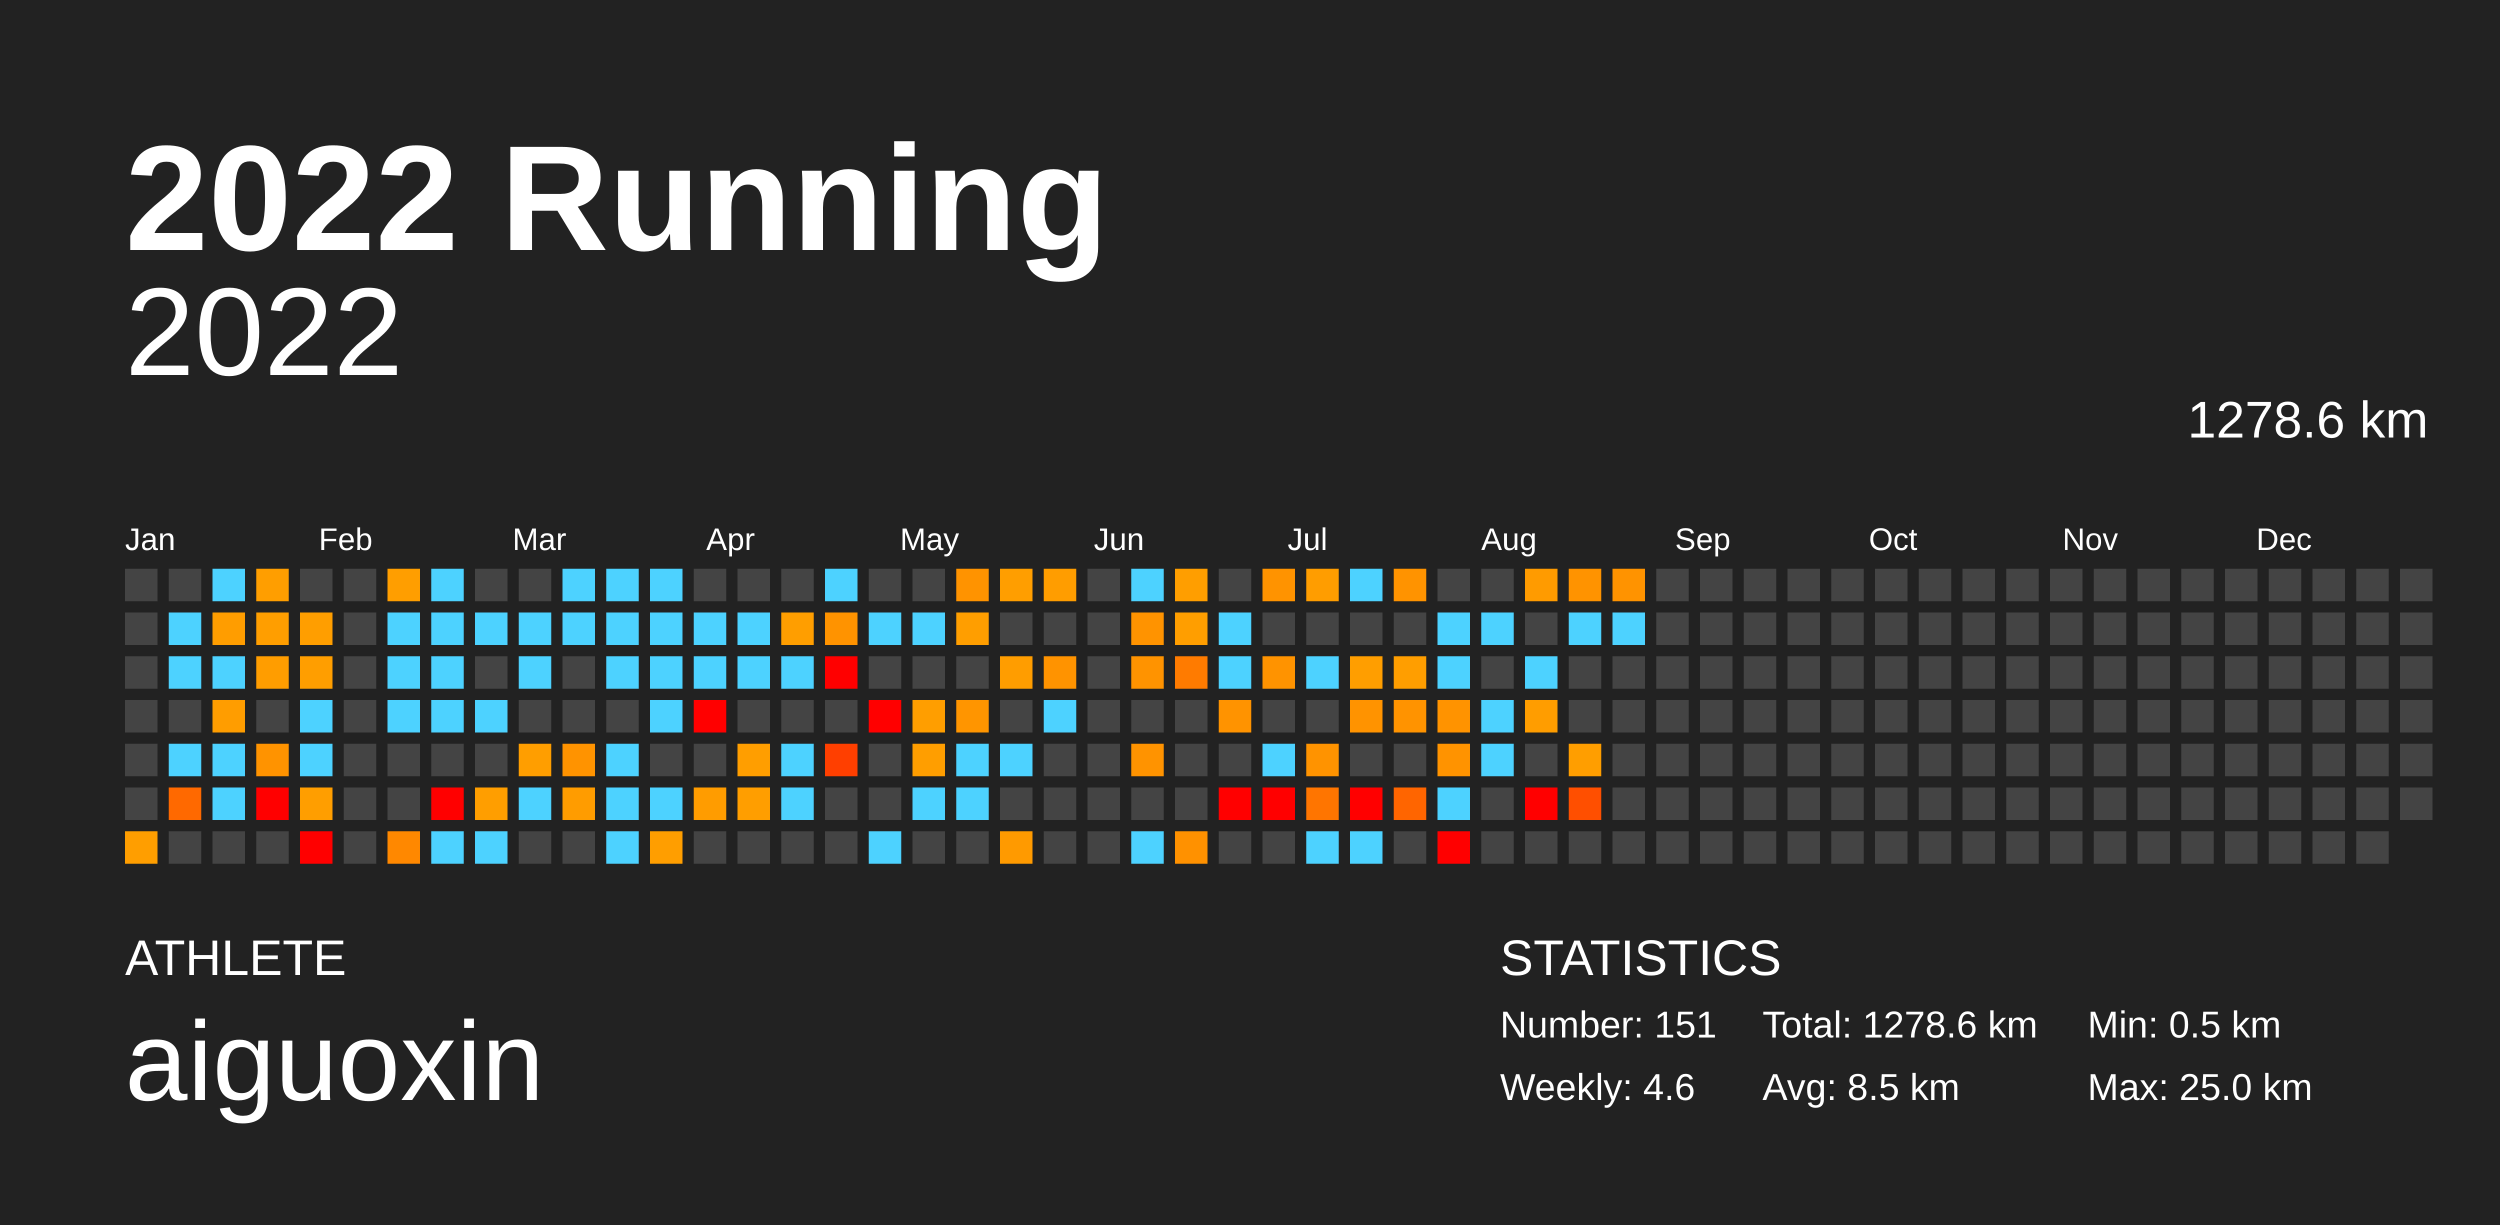
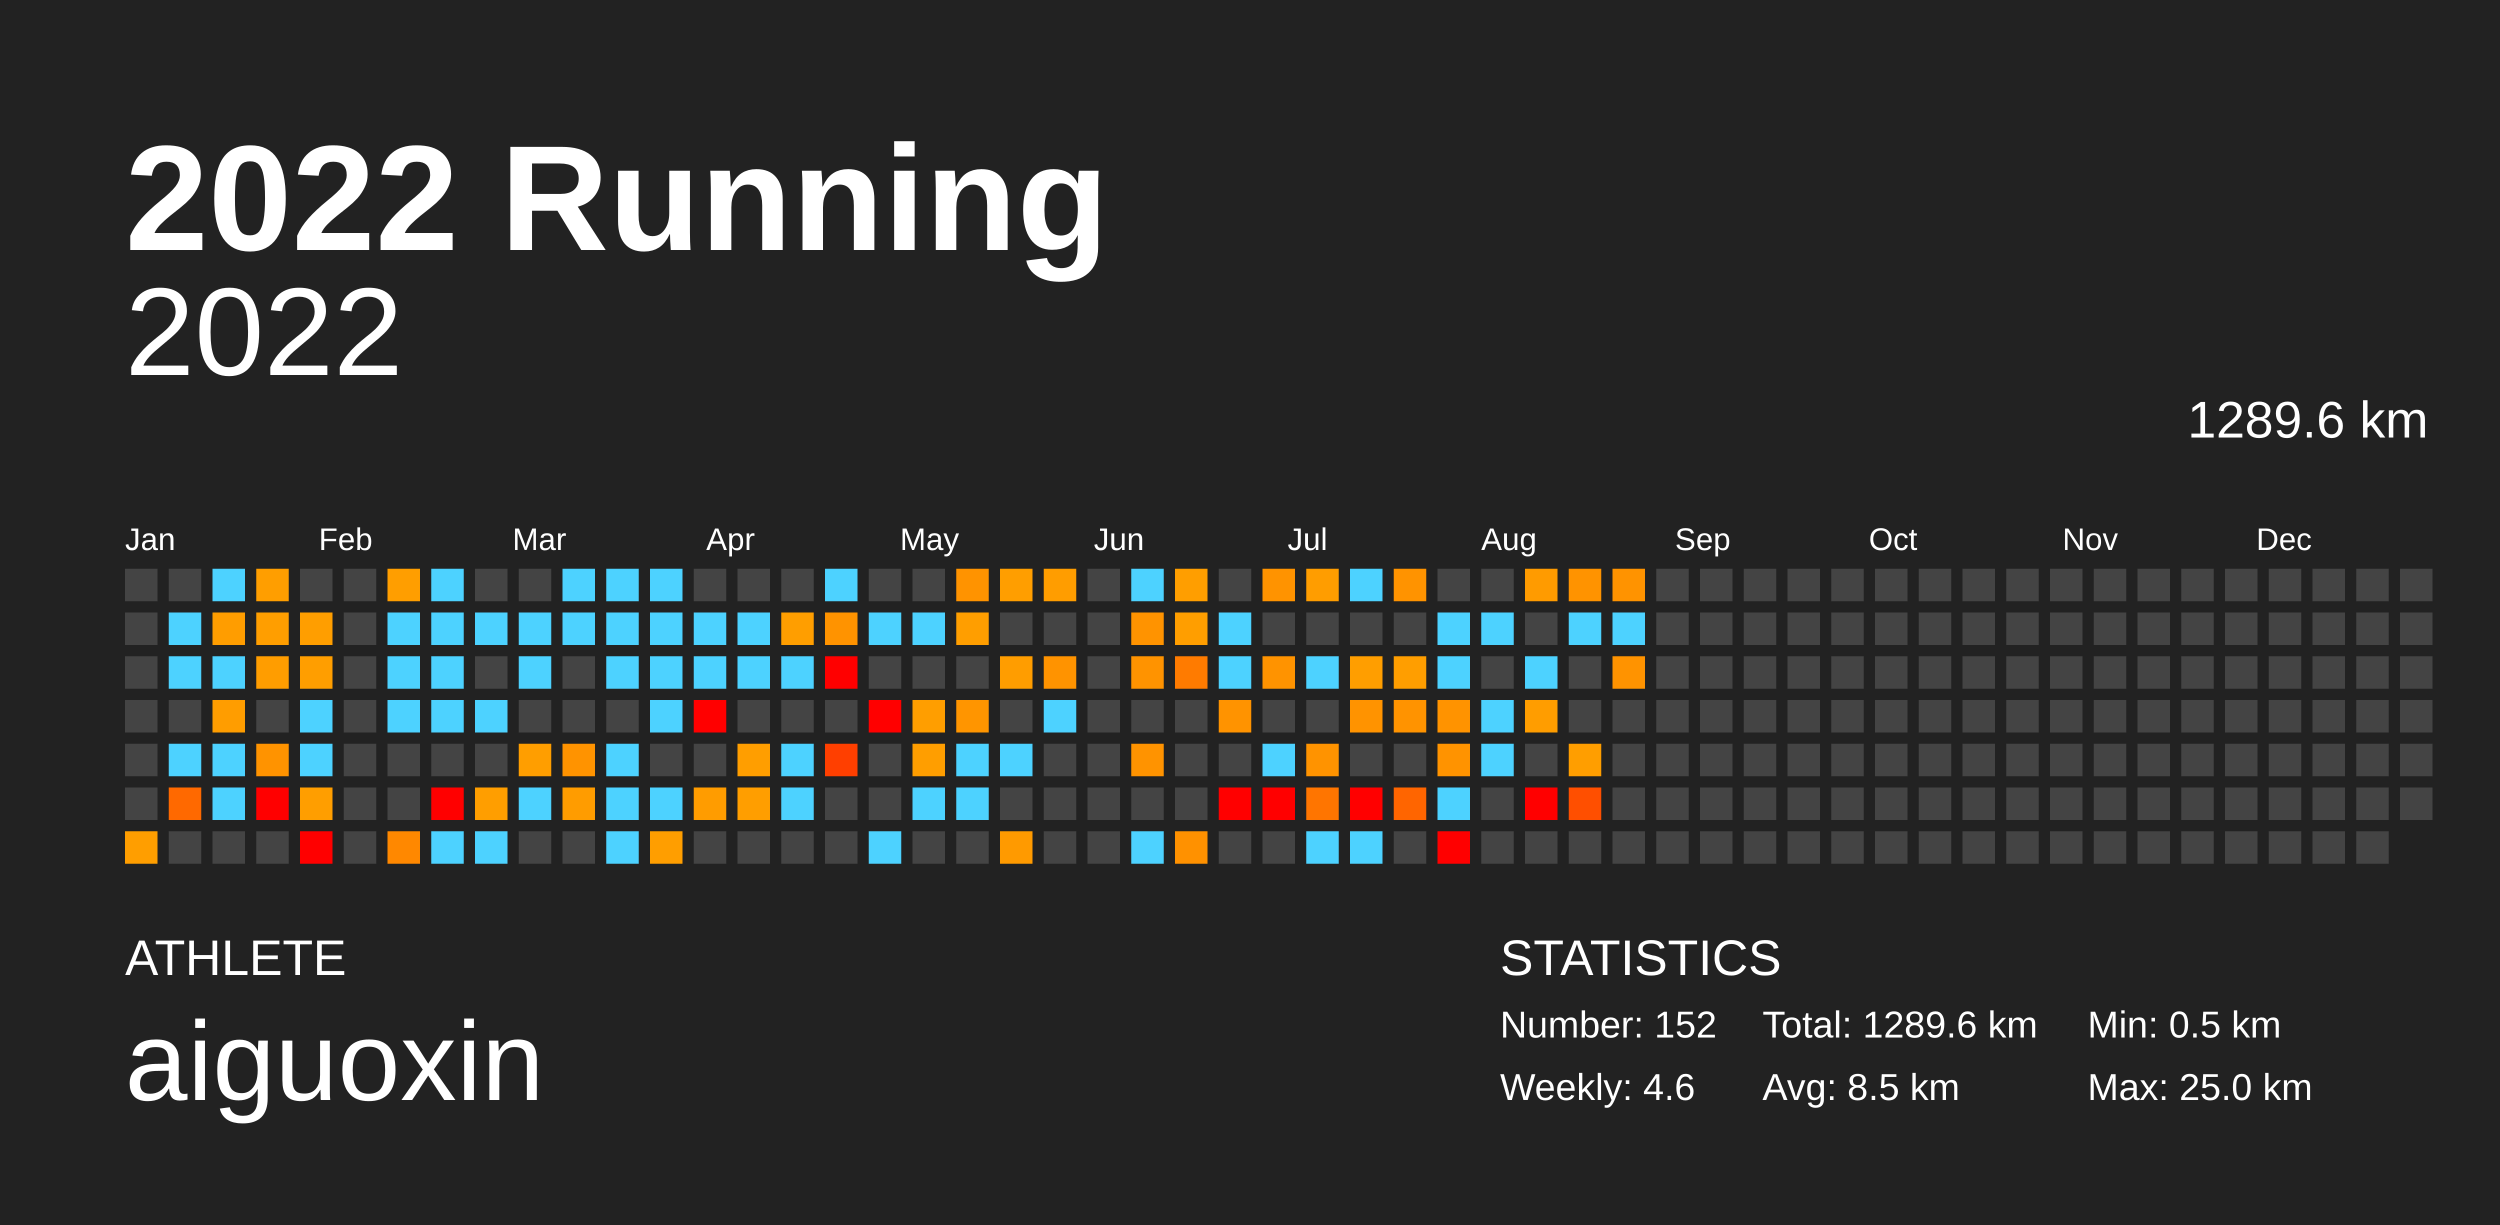
<svg xmlns="http://www.w3.org/2000/svg" baseProfile="full" height="98mm" version="1.1" viewBox="0,0,200,98" width="200mm">
  <defs />
  <rect fill="#222222" height="98" width="200" x="0" y="0" />
  <text fill="#FFFFFF" style="font-size:12px; font-family:Arial; font-weight:bold;" x="10" y="20">2022 Running</text>
  <text fill="#FFFFFF" style="font-size:4px; font-family:Arial" x="10" y="78">ATHLETE</text>
  <text fill="#FFFFFF" style="font-size:9px; font-family:Arial" x="10" y="88">aiguoxin</text>
  <text fill="#FFFFFF" style="font-size:4px; font-family:Arial" x="120" y="78">STATISTICS</text>
-   <text fill="#FFFFFF" style="font-size:3px; font-family:Arial" x="120" y="83">Number: 151</text>
+   <text fill="#FFFFFF" style="font-size:3px; font-family:Arial" x="120" y="83">Number: 152</text>
  <text fill="#FFFFFF" style="font-size:3px; font-family:Arial" x="120" y="88">Weekly: 4.6</text>
-   <text fill="#FFFFFF" style="font-size:3px; font-family:Arial" x="141" y="83">Total: 1278.6 km</text>
+   <text fill="#FFFFFF" style="font-size:3px; font-family:Arial" x="141" y="83">Total: 1289.6 km</text>
  <text fill="#FFFFFF" style="font-size:3px; font-family:Arial" x="141" y="88">Avg: 8.5 km</text>
  <text fill="#FFFFFF" style="font-size:3px; font-family:Arial" x="167" y="83">Min: 0.5 km</text>
  <text fill="#FFFFFF" style="font-size:3px; font-family:Arial" x="167" y="88">Max: 25.0 km</text>
  <text alignment-baseline="hanging" fill="#FFFFFF" style="font-size:10.0px; font-family:Arial;" x="10" y="30">2022</text>
-   <text alignment-baseline="hanging" fill="#FFFFFF" style="font-size:4.125px; font-family:Arial;" x="175" y="35">1278.6 km</text>
+   <text alignment-baseline="hanging" fill="#FFFFFF" style="font-size:4.125px; font-family:Arial;" x="175" y="35">1289.6 km</text>
  <text fill="#FFFFFF" style="font-size:2.5px; font-family:Arial" x="10.0" y="44">Jan</text>
  <text fill="#FFFFFF" style="font-size:2.5px; font-family:Arial" x="25.5" y="44">Feb</text>
  <text fill="#FFFFFF" style="font-size:2.5px; font-family:Arial" x="41.0" y="44">Mar</text>
  <text fill="#FFFFFF" style="font-size:2.5px; font-family:Arial" x="56.5" y="44">Apr</text>
  <text fill="#FFFFFF" style="font-size:2.5px; font-family:Arial" x="72.0" y="44">May</text>
  <text fill="#FFFFFF" style="font-size:2.5px; font-family:Arial" x="87.5" y="44">Jun</text>
  <text fill="#FFFFFF" style="font-size:2.5px; font-family:Arial" x="103.0" y="44">Jul</text>
  <text fill="#FFFFFF" style="font-size:2.5px; font-family:Arial" x="118.5" y="44">Aug</text>
  <text fill="#FFFFFF" style="font-size:2.5px; font-family:Arial" x="134.0" y="44">Sep</text>
  <text fill="#FFFFFF" style="font-size:2.5px; font-family:Arial" x="149.5" y="44">Oct</text>
  <text fill="#FFFFFF" style="font-size:2.5px; font-family:Arial" x="165.0" y="44">Nov</text>
  <text fill="#FFFFFF" style="font-size:2.5px; font-family:Arial" x="180.5" y="44">Dec</text>
  <rect fill="#444444" height="2.6" width="2.6" x="10.0" y="45.5" />
  <rect fill="#444444" height="2.6" width="2.6" x="10.0" y="49.0" />
  <rect fill="#444444" height="2.6" width="2.6" x="10.0" y="52.5" />
  <rect fill="#444444" height="2.6" width="2.6" x="10.0" y="56.0" />
  <rect fill="#444444" height="2.6" width="2.6" x="10.0" y="59.5" />
  <rect fill="#444444" height="2.6" width="2.6" x="10.0" y="63.0" />
  <rect fill="#ff9e00" height="2.6" width="2.6" x="10.0" y="66.5" />
  <rect fill="#444444" height="2.6" width="2.6" x="13.5" y="45.5" />
  <rect fill="#4dd2ff" height="2.6" width="2.6" x="13.5" y="49.0" />
  <rect fill="#4dd2ff" height="2.6" width="2.6" x="13.5" y="52.5" />
  <rect fill="#444444" height="2.6" width="2.6" x="13.5" y="56.0" />
  <rect fill="#4dd2ff" height="2.6" width="2.6" x="13.5" y="59.5" />
  <rect fill="#ff6900" height="2.6" width="2.6" x="13.5" y="63.0" />
  <rect fill="#444444" height="2.6" width="2.6" x="13.5" y="66.5" />
  <rect fill="#4dd2ff" height="2.6" width="2.6" x="17.0" y="45.5" />
  <rect fill="#ff9d00" height="2.6" width="2.6" x="17.0" y="49.0" />
  <rect fill="#4dd2ff" height="2.6" width="2.6" x="17.0" y="52.5" />
  <rect fill="#ff9d00" height="2.6" width="2.6" x="17.0" y="56.0" />
  <rect fill="#4dd2ff" height="2.6" width="2.6" x="17.0" y="59.5" />
  <rect fill="#4dd2ff" height="2.6" width="2.6" x="17.0" y="63.0" />
  <rect fill="#444444" height="2.6" width="2.6" x="17.0" y="66.5" />
  <rect fill="#ff9e00" height="2.6" width="2.6" x="20.5" y="45.5" />
  <rect fill="#ff9e00" height="2.6" width="2.6" x="20.5" y="49.0" />
  <rect fill="#ff9d00" height="2.6" width="2.6" x="20.5" y="52.5" />
  <rect fill="#444444" height="2.6" width="2.6" x="20.5" y="56.0" />
  <rect fill="#ff9300" height="2.6" width="2.6" x="20.5" y="59.5" />
  <rect fill="red" height="2.6" width="2.6" x="20.5" y="63.0" />
  <rect fill="#444444" height="2.6" width="2.6" x="20.5" y="66.5" />
  <rect fill="#444444" height="2.6" width="2.6" x="24.0" y="45.5" />
  <rect fill="#ff9e00" height="2.6" width="2.6" x="24.0" y="49.0" />
  <rect fill="#ff9e00" height="2.6" width="2.6" x="24.0" y="52.5" />
  <rect fill="#4dd2ff" height="2.6" width="2.6" x="24.0" y="56.0" />
  <rect fill="#4dd2ff" height="2.6" width="2.6" x="24.0" y="59.5" />
  <rect fill="#ff9e00" height="2.6" width="2.6" x="24.0" y="63.0" />
  <rect fill="red" height="2.6" width="2.6" x="24.0" y="66.5" />
  <rect fill="#444444" height="2.6" width="2.6" x="27.5" y="45.5" />
  <rect fill="#444444" height="2.6" width="2.6" x="27.5" y="49.0" />
  <rect fill="#444444" height="2.6" width="2.6" x="27.5" y="52.5" />
  <rect fill="#444444" height="2.6" width="2.6" x="27.5" y="56.0" />
  <rect fill="#444444" height="2.6" width="2.6" x="27.5" y="59.5" />
  <rect fill="#444444" height="2.6" width="2.6" x="27.5" y="63.0" />
  <rect fill="#444444" height="2.6" width="2.6" x="27.5" y="66.5" />
  <rect fill="#ff9e00" height="2.6" width="2.6" x="31.0" y="45.5" />
  <rect fill="#4dd2ff" height="2.6" width="2.6" x="31.0" y="49.0" />
  <rect fill="#4dd2ff" height="2.6" width="2.6" x="31.0" y="52.5" />
  <rect fill="#4dd2ff" height="2.6" width="2.6" x="31.0" y="56.0" />
  <rect fill="#444444" height="2.6" width="2.6" x="31.0" y="59.5" />
  <rect fill="#444444" height="2.6" width="2.6" x="31.0" y="63.0" />
  <rect fill="#ff8800" height="2.6" width="2.6" x="31.0" y="66.5" />
  <rect fill="#4dd2ff" height="2.6" width="2.6" x="34.5" y="45.5" />
  <rect fill="#4dd2ff" height="2.6" width="2.6" x="34.5" y="49.0" />
  <rect fill="#4dd2ff" height="2.6" width="2.6" x="34.5" y="52.5" />
  <rect fill="#4dd2ff" height="2.6" width="2.6" x="34.5" y="56.0" />
  <rect fill="#444444" height="2.6" width="2.6" x="34.5" y="59.5" />
  <rect fill="red" height="2.6" width="2.6" x="34.5" y="63.0" />
  <rect fill="#4dd2ff" height="2.6" width="2.6" x="34.5" y="66.5" />
  <rect fill="#444444" height="2.6" width="2.6" x="38.0" y="45.5" />
  <rect fill="#4dd2ff" height="2.6" width="2.6" x="38.0" y="49.0" />
  <rect fill="#444444" height="2.6" width="2.6" x="38.0" y="52.5" />
  <rect fill="#4dd2ff" height="2.6" width="2.6" x="38.0" y="56.0" />
  <rect fill="#444444" height="2.6" width="2.6" x="38.0" y="59.5" />
  <rect fill="#ff9e00" height="2.6" width="2.6" x="38.0" y="63.0" />
  <rect fill="#4dd2ff" height="2.6" width="2.6" x="38.0" y="66.5" />
  <rect fill="#444444" height="2.6" width="2.6" x="41.5" y="45.5" />
  <rect fill="#4dd2ff" height="2.6" width="2.6" x="41.5" y="49.0" />
  <rect fill="#4dd2ff" height="2.6" width="2.6" x="41.5" y="52.5" />
  <rect fill="#444444" height="2.6" width="2.6" x="41.5" y="56.0" />
  <rect fill="#ff9e00" height="2.6" width="2.6" x="41.5" y="59.5" />
  <rect fill="#4dd2ff" height="2.6" width="2.6" x="41.5" y="63.0" />
  <rect fill="#444444" height="2.6" width="2.6" x="41.5" y="66.5" />
  <rect fill="#4dd2ff" height="2.6" width="2.6" x="45.0" y="45.5" />
  <rect fill="#4dd2ff" height="2.6" width="2.6" x="45.0" y="49.0" />
  <rect fill="#444444" height="2.6" width="2.6" x="45.0" y="52.5" />
  <rect fill="#444444" height="2.6" width="2.6" x="45.0" y="56.0" />
  <rect fill="#ff9300" height="2.6" width="2.6" x="45.0" y="59.5" />
  <rect fill="#ff9c00" height="2.6" width="2.6" x="45.0" y="63.0" />
  <rect fill="#444444" height="2.6" width="2.6" x="45.0" y="66.5" />
  <rect fill="#4dd2ff" height="2.6" width="2.6" x="48.5" y="45.5" />
  <rect fill="#4dd2ff" height="2.6" width="2.6" x="48.5" y="49.0" />
  <rect fill="#4dd2ff" height="2.6" width="2.6" x="48.5" y="52.5" />
  <rect fill="#444444" height="2.6" width="2.6" x="48.5" y="56.0" />
  <rect fill="#4dd2ff" height="2.6" width="2.6" x="48.5" y="59.5" />
  <rect fill="#4dd2ff" height="2.6" width="2.6" x="48.5" y="63.0" />
  <rect fill="#4dd2ff" height="2.6" width="2.6" x="48.5" y="66.5" />
  <rect fill="#4dd2ff" height="2.6" width="2.6" x="52.0" y="45.5" />
  <rect fill="#4dd2ff" height="2.6" width="2.6" x="52.0" y="49.0" />
  <rect fill="#4dd2ff" height="2.6" width="2.6" x="52.0" y="52.5" />
  <rect fill="#4dd2ff" height="2.6" width="2.6" x="52.0" y="56.0" />
  <rect fill="#444444" height="2.6" width="2.6" x="52.0" y="59.5" />
  <rect fill="#4dd2ff" height="2.6" width="2.6" x="52.0" y="63.0" />
  <rect fill="#ff9e00" height="2.6" width="2.6" x="52.0" y="66.5" />
  <rect fill="#444444" height="2.6" width="2.6" x="55.5" y="45.5" />
  <rect fill="#4dd2ff" height="2.6" width="2.6" x="55.5" y="49.0" />
  <rect fill="#4dd2ff" height="2.6" width="2.6" x="55.5" y="52.5" />
  <rect fill="red" height="2.6" width="2.6" x="55.5" y="56.0" />
  <rect fill="#444444" height="2.6" width="2.6" x="55.5" y="59.5" />
  <rect fill="#ff9c00" height="2.6" width="2.6" x="55.5" y="63.0" />
  <rect fill="#444444" height="2.6" width="2.6" x="55.5" y="66.5" />
  <rect fill="#444444" height="2.6" width="2.6" x="59.0" y="45.5" />
  <rect fill="#4dd2ff" height="2.6" width="2.6" x="59.0" y="49.0" />
  <rect fill="#4dd2ff" height="2.6" width="2.6" x="59.0" y="52.5" />
  <rect fill="#444444" height="2.6" width="2.6" x="59.0" y="56.0" />
  <rect fill="#ff9e00" height="2.6" width="2.6" x="59.0" y="59.5" />
  <rect fill="#ff9e00" height="2.6" width="2.6" x="59.0" y="63.0" />
  <rect fill="#444444" height="2.6" width="2.6" x="59.0" y="66.5" />
  <rect fill="#444444" height="2.6" width="2.6" x="62.5" y="45.5" />
  <rect fill="#ff9e00" height="2.6" width="2.6" x="62.5" y="49.0" />
  <rect fill="#4dd2ff" height="2.6" width="2.6" x="62.5" y="52.5" />
  <rect fill="#444444" height="2.6" width="2.6" x="62.5" y="56.0" />
  <rect fill="#4dd2ff" height="2.6" width="2.6" x="62.5" y="59.5" />
  <rect fill="#4dd2ff" height="2.6" width="2.6" x="62.5" y="63.0" />
  <rect fill="#444444" height="2.6" width="2.6" x="62.5" y="66.5" />
  <rect fill="#4dd2ff" height="2.6" width="2.6" x="66.0" y="45.5" />
  <rect fill="#ff9300" height="2.6" width="2.6" x="66.0" y="49.0" />
  <rect fill="red" height="2.6" width="2.6" x="66.0" y="52.5" />
  <rect fill="#444444" height="2.6" width="2.6" x="66.0" y="56.0" />
  <rect fill="#ff3f00" height="2.6" width="2.6" x="66.0" y="59.5" />
  <rect fill="#444444" height="2.6" width="2.6" x="66.0" y="63.0" />
  <rect fill="#444444" height="2.6" width="2.6" x="66.0" y="66.5" />
  <rect fill="#444444" height="2.6" width="2.6" x="69.5" y="45.5" />
  <rect fill="#4dd2ff" height="2.6" width="2.6" x="69.5" y="49.0" />
  <rect fill="#444444" height="2.6" width="2.6" x="69.5" y="52.5" />
  <rect fill="red" height="2.6" width="2.6" x="69.5" y="56.0" />
  <rect fill="#444444" height="2.6" width="2.6" x="69.5" y="59.5" />
  <rect fill="#444444" height="2.6" width="2.6" x="69.5" y="63.0" />
  <rect fill="#4dd2ff" height="2.6" width="2.6" x="69.5" y="66.5" />
  <rect fill="#444444" height="2.6" width="2.6" x="73.0" y="45.5" />
  <rect fill="#4dd2ff" height="2.6" width="2.6" x="73.0" y="49.0" />
  <rect fill="#444444" height="2.6" width="2.6" x="73.0" y="52.5" />
  <rect fill="#ff9e00" height="2.6" width="2.6" x="73.0" y="56.0" />
  <rect fill="#ff9e00" height="2.6" width="2.6" x="73.0" y="59.5" />
  <rect fill="#4dd2ff" height="2.6" width="2.6" x="73.0" y="63.0" />
  <rect fill="#444444" height="2.6" width="2.6" x="73.0" y="66.5" />
  <rect fill="#ff9300" height="2.6" width="2.6" x="76.5" y="45.5" />
  <rect fill="#ff9e00" height="2.6" width="2.6" x="76.5" y="49.0" />
  <rect fill="#444444" height="2.6" width="2.6" x="76.5" y="52.5" />
  <rect fill="#ff9500" height="2.6" width="2.6" x="76.5" y="56.0" />
  <rect fill="#4dd2ff" height="2.6" width="2.6" x="76.5" y="59.5" />
  <rect fill="#4dd2ff" height="2.6" width="2.6" x="76.5" y="63.0" />
  <rect fill="#444444" height="2.6" width="2.6" x="76.5" y="66.5" />
  <rect fill="#ff9e00" height="2.6" width="2.6" x="80.0" y="45.5" />
  <rect fill="#444444" height="2.6" width="2.6" x="80.0" y="49.0" />
  <rect fill="#ff9d00" height="2.6" width="2.6" x="80.0" y="52.5" />
  <rect fill="#444444" height="2.6" width="2.6" x="80.0" y="56.0" />
  <rect fill="#4dd2ff" height="2.6" width="2.6" x="80.0" y="59.5" />
  <rect fill="#444444" height="2.6" width="2.6" x="80.0" y="63.0" />
  <rect fill="#ff9a00" height="2.6" width="2.6" x="80.0" y="66.5" />
  <rect fill="#ff9d00" height="2.6" width="2.6" x="83.5" y="45.5" />
  <rect fill="#444444" height="2.6" width="2.6" x="83.5" y="49.0" />
  <rect fill="#ff9300" height="2.6" width="2.6" x="83.5" y="52.5" />
  <rect fill="#4dd2ff" height="2.6" width="2.6" x="83.5" y="56.0" />
  <rect fill="#444444" height="2.6" width="2.6" x="83.5" y="59.5" />
  <rect fill="#444444" height="2.6" width="2.6" x="83.5" y="63.0" />
  <rect fill="#444444" height="2.6" width="2.6" x="83.5" y="66.5" />
  <rect fill="#444444" height="2.6" width="2.6" x="87.0" y="45.5" />
  <rect fill="#444444" height="2.6" width="2.6" x="87.0" y="49.0" />
  <rect fill="#444444" height="2.6" width="2.6" x="87.0" y="52.5" />
  <rect fill="#444444" height="2.6" width="2.6" x="87.0" y="56.0" />
  <rect fill="#444444" height="2.6" width="2.6" x="87.0" y="59.5" />
  <rect fill="#444444" height="2.6" width="2.6" x="87.0" y="63.0" />
  <rect fill="#444444" height="2.6" width="2.6" x="87.0" y="66.5" />
  <rect fill="#4dd2ff" height="2.6" width="2.6" x="90.5" y="45.5" />
  <rect fill="#ff9300" height="2.6" width="2.6" x="90.5" y="49.0" />
  <rect fill="#ff9300" height="2.6" width="2.6" x="90.5" y="52.5" />
  <rect fill="#444444" height="2.6" width="2.6" x="90.5" y="56.0" />
  <rect fill="#ff9300" height="2.6" width="2.6" x="90.5" y="59.5" />
  <rect fill="#444444" height="2.6" width="2.6" x="90.5" y="63.0" />
  <rect fill="#4dd2ff" height="2.6" width="2.6" x="90.5" y="66.5" />
  <rect fill="#ff9e00" height="2.6" width="2.6" x="94.0" y="45.5" />
  <rect fill="#ff9e00" height="2.6" width="2.6" x="94.0" y="49.0" />
  <rect fill="#ff7b00" height="2.6" width="2.6" x="94.0" y="52.5" />
  <rect fill="#444444" height="2.6" width="2.6" x="94.0" y="56.0" />
  <rect fill="#444444" height="2.6" width="2.6" x="94.0" y="59.5" />
  <rect fill="#444444" height="2.6" width="2.6" x="94.0" y="63.0" />
  <rect fill="#ff9100" height="2.6" width="2.6" x="94.0" y="66.5" />
  <rect fill="#444444" height="2.6" width="2.6" x="97.5" y="45.5" />
  <rect fill="#4dd2ff" height="2.6" width="2.6" x="97.5" y="49.0" />
  <rect fill="#4dd2ff" height="2.6" width="2.6" x="97.5" y="52.5" />
  <rect fill="#ff9300" height="2.6" width="2.6" x="97.5" y="56.0" />
  <rect fill="#444444" height="2.6" width="2.6" x="97.5" y="59.5" />
  <rect fill="red" height="2.6" width="2.6" x="97.5" y="63.0" />
  <rect fill="#444444" height="2.6" width="2.6" x="97.5" y="66.5" />
  <rect fill="#ff9300" height="2.6" width="2.6" x="101.0" y="45.5" />
  <rect fill="#444444" height="2.6" width="2.6" x="101.0" y="49.0" />
  <rect fill="#ff9300" height="2.6" width="2.6" x="101.0" y="52.5" />
  <rect fill="#444444" height="2.6" width="2.6" x="101.0" y="56.0" />
  <rect fill="#4dd2ff" height="2.6" width="2.6" x="101.0" y="59.5" />
  <rect fill="red" height="2.6" width="2.6" x="101.0" y="63.0" />
  <rect fill="#444444" height="2.6" width="2.6" x="101.0" y="66.5" />
  <rect fill="#ff9d00" height="2.6" width="2.6" x="104.5" y="45.5" />
  <rect fill="#444444" height="2.6" width="2.6" x="104.5" y="49.0" />
  <rect fill="#4dd2ff" height="2.6" width="2.6" x="104.5" y="52.5" />
  <rect fill="#444444" height="2.6" width="2.6" x="104.5" y="56.0" />
  <rect fill="#ff9300" height="2.6" width="2.6" x="104.5" y="59.5" />
  <rect fill="#ff7500" height="2.6" width="2.6" x="104.5" y="63.0" />
  <rect fill="#4dd2ff" height="2.6" width="2.6" x="104.5" y="66.5" />
  <rect fill="#4dd2ff" height="2.6" width="2.6" x="108.0" y="45.5" />
  <rect fill="#444444" height="2.6" width="2.6" x="108.0" y="49.0" />
  <rect fill="#ff9e00" height="2.6" width="2.6" x="108.0" y="52.5" />
  <rect fill="#ff9300" height="2.6" width="2.6" x="108.0" y="56.0" />
  <rect fill="#444444" height="2.6" width="2.6" x="108.0" y="59.5" />
  <rect fill="red" height="2.6" width="2.6" x="108.0" y="63.0" />
  <rect fill="#4dd2ff" height="2.6" width="2.6" x="108.0" y="66.5" />
  <rect fill="#ff9300" height="2.6" width="2.6" x="111.5" y="45.5" />
  <rect fill="#444444" height="2.6" width="2.6" x="111.5" y="49.0" />
  <rect fill="#ff9e00" height="2.6" width="2.6" x="111.5" y="52.5" />
  <rect fill="#ff9300" height="2.6" width="2.6" x="111.5" y="56.0" />
  <rect fill="#444444" height="2.6" width="2.6" x="111.5" y="59.5" />
  <rect fill="#ff6500" height="2.6" width="2.6" x="111.5" y="63.0" />
  <rect fill="#444444" height="2.6" width="2.6" x="111.5" y="66.5" />
  <rect fill="#444444" height="2.6" width="2.6" x="115.0" y="45.5" />
  <rect fill="#4dd2ff" height="2.6" width="2.6" x="115.0" y="49.0" />
  <rect fill="#4dd2ff" height="2.6" width="2.6" x="115.0" y="52.5" />
  <rect fill="#ff9300" height="2.6" width="2.6" x="115.0" y="56.0" />
  <rect fill="#ff9300" height="2.6" width="2.6" x="115.0" y="59.5" />
  <rect fill="#4dd2ff" height="2.6" width="2.6" x="115.0" y="63.0" />
  <rect fill="red" height="2.6" width="2.6" x="115.0" y="66.5" />
  <rect fill="#444444" height="2.6" width="2.6" x="118.5" y="45.5" />
  <rect fill="#4dd2ff" height="2.6" width="2.6" x="118.5" y="49.0" />
  <rect fill="#444444" height="2.6" width="2.6" x="118.5" y="52.5" />
  <rect fill="#4dd2ff" height="2.6" width="2.6" x="118.5" y="56.0" />
  <rect fill="#4dd2ff" height="2.6" width="2.6" x="118.5" y="59.5" />
  <rect fill="#444444" height="2.6" width="2.6" x="118.5" y="63.0" />
  <rect fill="#444444" height="2.6" width="2.6" x="118.5" y="66.5" />
  <rect fill="#ff9b00" height="2.6" width="2.6" x="122.0" y="45.5" />
  <rect fill="#444444" height="2.6" width="2.6" x="122.0" y="49.0" />
  <rect fill="#4dd2ff" height="2.6" width="2.6" x="122.0" y="52.5" />
  <rect fill="#ff9d00" height="2.6" width="2.6" x="122.0" y="56.0" />
  <rect fill="#444444" height="2.6" width="2.6" x="122.0" y="59.5" />
  <rect fill="red" height="2.6" width="2.6" x="122.0" y="63.0" />
  <rect fill="#444444" height="2.6" width="2.6" x="122.0" y="66.5" />
  <rect fill="#ff9300" height="2.6" width="2.6" x="125.5" y="45.5" />
  <rect fill="#4dd2ff" height="2.6" width="2.6" x="125.5" y="49.0" />
  <rect fill="#444444" height="2.6" width="2.6" x="125.5" y="52.5" />
  <rect fill="#444444" height="2.6" width="2.6" x="125.5" y="56.0" />
  <rect fill="#ff9e00" height="2.6" width="2.6" x="125.5" y="59.5" />
  <rect fill="#ff4f00" height="2.6" width="2.6" x="125.5" y="63.0" />
  <rect fill="#444444" height="2.6" width="2.6" x="125.5" y="66.5" />
  <rect fill="#ff9300" height="2.6" width="2.6" x="129.0" y="45.5" />
  <rect fill="#4dd2ff" height="2.6" width="2.6" x="129.0" y="49.0" />
-   <rect fill="#444444" height="2.6" width="2.6" x="129.0" y="52.5" />
+   <rect fill="#ff9300" height="2.6" width="2.6" x="129.0" y="52.5" />
  <rect fill="#444444" height="2.6" width="2.6" x="129.0" y="56.0" />
  <rect fill="#444444" height="2.6" width="2.6" x="129.0" y="59.5" />
  <rect fill="#444444" height="2.6" width="2.6" x="129.0" y="63.0" />
  <rect fill="#444444" height="2.6" width="2.6" x="129.0" y="66.5" />
  <rect fill="#444444" height="2.6" width="2.6" x="132.5" y="45.5" />
  <rect fill="#444444" height="2.6" width="2.6" x="132.5" y="49.0" />
  <rect fill="#444444" height="2.6" width="2.6" x="132.5" y="52.5" />
  <rect fill="#444444" height="2.6" width="2.6" x="132.5" y="56.0" />
  <rect fill="#444444" height="2.6" width="2.6" x="132.5" y="59.5" />
  <rect fill="#444444" height="2.6" width="2.6" x="132.5" y="63.0" />
  <rect fill="#444444" height="2.6" width="2.6" x="132.5" y="66.5" />
  <rect fill="#444444" height="2.6" width="2.6" x="136.0" y="45.5" />
  <rect fill="#444444" height="2.6" width="2.6" x="136.0" y="49.0" />
  <rect fill="#444444" height="2.6" width="2.6" x="136.0" y="52.5" />
  <rect fill="#444444" height="2.6" width="2.6" x="136.0" y="56.0" />
  <rect fill="#444444" height="2.6" width="2.6" x="136.0" y="59.5" />
  <rect fill="#444444" height="2.6" width="2.6" x="136.0" y="63.0" />
  <rect fill="#444444" height="2.6" width="2.6" x="136.0" y="66.5" />
  <rect fill="#444444" height="2.6" width="2.6" x="139.5" y="45.5" />
  <rect fill="#444444" height="2.6" width="2.6" x="139.5" y="49.0" />
  <rect fill="#444444" height="2.6" width="2.6" x="139.5" y="52.5" />
  <rect fill="#444444" height="2.6" width="2.6" x="139.5" y="56.0" />
  <rect fill="#444444" height="2.6" width="2.6" x="139.5" y="59.5" />
  <rect fill="#444444" height="2.6" width="2.6" x="139.5" y="63.0" />
  <rect fill="#444444" height="2.6" width="2.6" x="139.5" y="66.5" />
  <rect fill="#444444" height="2.6" width="2.6" x="143.0" y="45.5" />
  <rect fill="#444444" height="2.6" width="2.6" x="143.0" y="49.0" />
  <rect fill="#444444" height="2.6" width="2.6" x="143.0" y="52.5" />
  <rect fill="#444444" height="2.6" width="2.6" x="143.0" y="56.0" />
  <rect fill="#444444" height="2.6" width="2.6" x="143.0" y="59.5" />
  <rect fill="#444444" height="2.6" width="2.6" x="143.0" y="63.0" />
  <rect fill="#444444" height="2.6" width="2.6" x="143.0" y="66.5" />
  <rect fill="#444444" height="2.6" width="2.6" x="146.5" y="45.5" />
  <rect fill="#444444" height="2.6" width="2.6" x="146.5" y="49.0" />
  <rect fill="#444444" height="2.6" width="2.6" x="146.5" y="52.5" />
  <rect fill="#444444" height="2.6" width="2.6" x="146.5" y="56.0" />
  <rect fill="#444444" height="2.6" width="2.6" x="146.5" y="59.5" />
  <rect fill="#444444" height="2.6" width="2.6" x="146.5" y="63.0" />
  <rect fill="#444444" height="2.6" width="2.6" x="146.5" y="66.5" />
  <rect fill="#444444" height="2.6" width="2.6" x="150.0" y="45.5" />
  <rect fill="#444444" height="2.6" width="2.6" x="150.0" y="49.0" />
  <rect fill="#444444" height="2.6" width="2.6" x="150.0" y="52.5" />
  <rect fill="#444444" height="2.6" width="2.6" x="150.0" y="56.0" />
  <rect fill="#444444" height="2.6" width="2.6" x="150.0" y="59.5" />
  <rect fill="#444444" height="2.6" width="2.6" x="150.0" y="63.0" />
  <rect fill="#444444" height="2.6" width="2.6" x="150.0" y="66.5" />
  <rect fill="#444444" height="2.6" width="2.6" x="153.5" y="45.5" />
  <rect fill="#444444" height="2.6" width="2.6" x="153.5" y="49.0" />
  <rect fill="#444444" height="2.6" width="2.6" x="153.5" y="52.5" />
  <rect fill="#444444" height="2.6" width="2.6" x="153.5" y="56.0" />
  <rect fill="#444444" height="2.6" width="2.6" x="153.5" y="59.5" />
  <rect fill="#444444" height="2.6" width="2.6" x="153.5" y="63.0" />
  <rect fill="#444444" height="2.6" width="2.6" x="153.5" y="66.5" />
  <rect fill="#444444" height="2.6" width="2.6" x="157.0" y="45.5" />
  <rect fill="#444444" height="2.6" width="2.6" x="157.0" y="49.0" />
  <rect fill="#444444" height="2.6" width="2.6" x="157.0" y="52.5" />
  <rect fill="#444444" height="2.6" width="2.6" x="157.0" y="56.0" />
  <rect fill="#444444" height="2.6" width="2.6" x="157.0" y="59.5" />
  <rect fill="#444444" height="2.6" width="2.6" x="157.0" y="63.0" />
  <rect fill="#444444" height="2.6" width="2.6" x="157.0" y="66.5" />
  <rect fill="#444444" height="2.6" width="2.6" x="160.5" y="45.5" />
  <rect fill="#444444" height="2.6" width="2.6" x="160.5" y="49.0" />
  <rect fill="#444444" height="2.6" width="2.6" x="160.5" y="52.5" />
  <rect fill="#444444" height="2.6" width="2.6" x="160.5" y="56.0" />
  <rect fill="#444444" height="2.6" width="2.6" x="160.5" y="59.5" />
  <rect fill="#444444" height="2.6" width="2.6" x="160.5" y="63.0" />
  <rect fill="#444444" height="2.6" width="2.6" x="160.5" y="66.5" />
  <rect fill="#444444" height="2.6" width="2.6" x="164.0" y="45.5" />
  <rect fill="#444444" height="2.6" width="2.6" x="164.0" y="49.0" />
  <rect fill="#444444" height="2.6" width="2.6" x="164.0" y="52.5" />
  <rect fill="#444444" height="2.6" width="2.6" x="164.0" y="56.0" />
  <rect fill="#444444" height="2.6" width="2.6" x="164.0" y="59.5" />
  <rect fill="#444444" height="2.6" width="2.6" x="164.0" y="63.0" />
  <rect fill="#444444" height="2.6" width="2.6" x="164.0" y="66.5" />
  <rect fill="#444444" height="2.6" width="2.6" x="167.5" y="45.5" />
  <rect fill="#444444" height="2.6" width="2.6" x="167.5" y="49.0" />
  <rect fill="#444444" height="2.6" width="2.6" x="167.5" y="52.5" />
  <rect fill="#444444" height="2.6" width="2.6" x="167.5" y="56.0" />
  <rect fill="#444444" height="2.6" width="2.6" x="167.5" y="59.5" />
  <rect fill="#444444" height="2.6" width="2.6" x="167.5" y="63.0" />
  <rect fill="#444444" height="2.6" width="2.6" x="167.5" y="66.5" />
  <rect fill="#444444" height="2.6" width="2.6" x="171.0" y="45.5" />
  <rect fill="#444444" height="2.6" width="2.6" x="171.0" y="49.0" />
  <rect fill="#444444" height="2.6" width="2.6" x="171.0" y="52.5" />
  <rect fill="#444444" height="2.6" width="2.6" x="171.0" y="56.0" />
  <rect fill="#444444" height="2.6" width="2.6" x="171.0" y="59.5" />
  <rect fill="#444444" height="2.6" width="2.6" x="171.0" y="63.0" />
  <rect fill="#444444" height="2.6" width="2.6" x="171.0" y="66.5" />
  <rect fill="#444444" height="2.6" width="2.6" x="174.5" y="45.5" />
  <rect fill="#444444" height="2.6" width="2.6" x="174.5" y="49.0" />
  <rect fill="#444444" height="2.6" width="2.6" x="174.5" y="52.5" />
  <rect fill="#444444" height="2.6" width="2.6" x="174.5" y="56.0" />
  <rect fill="#444444" height="2.6" width="2.6" x="174.5" y="59.5" />
  <rect fill="#444444" height="2.6" width="2.6" x="174.5" y="63.0" />
  <rect fill="#444444" height="2.6" width="2.6" x="174.5" y="66.5" />
  <rect fill="#444444" height="2.6" width="2.6" x="178.0" y="45.5" />
  <rect fill="#444444" height="2.6" width="2.6" x="178.0" y="49.0" />
  <rect fill="#444444" height="2.6" width="2.6" x="178.0" y="52.5" />
  <rect fill="#444444" height="2.6" width="2.6" x="178.0" y="56.0" />
  <rect fill="#444444" height="2.6" width="2.6" x="178.0" y="59.5" />
  <rect fill="#444444" height="2.6" width="2.6" x="178.0" y="63.0" />
  <rect fill="#444444" height="2.6" width="2.6" x="178.0" y="66.5" />
  <rect fill="#444444" height="2.6" width="2.6" x="181.5" y="45.5" />
  <rect fill="#444444" height="2.6" width="2.6" x="181.5" y="49.0" />
  <rect fill="#444444" height="2.6" width="2.6" x="181.5" y="52.5" />
  <rect fill="#444444" height="2.6" width="2.6" x="181.5" y="56.0" />
  <rect fill="#444444" height="2.6" width="2.6" x="181.5" y="59.5" />
  <rect fill="#444444" height="2.6" width="2.6" x="181.5" y="63.0" />
  <rect fill="#444444" height="2.6" width="2.6" x="181.5" y="66.5" />
  <rect fill="#444444" height="2.6" width="2.6" x="185.0" y="45.5" />
  <rect fill="#444444" height="2.6" width="2.6" x="185.0" y="49.0" />
  <rect fill="#444444" height="2.6" width="2.6" x="185.0" y="52.5" />
  <rect fill="#444444" height="2.6" width="2.6" x="185.0" y="56.0" />
  <rect fill="#444444" height="2.6" width="2.6" x="185.0" y="59.5" />
  <rect fill="#444444" height="2.6" width="2.6" x="185.0" y="63.0" />
  <rect fill="#444444" height="2.6" width="2.6" x="185.0" y="66.5" />
  <rect fill="#444444" height="2.6" width="2.6" x="188.5" y="45.5" />
  <rect fill="#444444" height="2.6" width="2.6" x="188.5" y="49.0" />
  <rect fill="#444444" height="2.6" width="2.6" x="188.5" y="52.5" />
  <rect fill="#444444" height="2.6" width="2.6" x="188.5" y="56.0" />
  <rect fill="#444444" height="2.6" width="2.6" x="188.5" y="59.5" />
  <rect fill="#444444" height="2.6" width="2.6" x="188.5" y="63.0" />
  <rect fill="#444444" height="2.6" width="2.6" x="188.5" y="66.5" />
  <rect fill="#444444" height="2.6" width="2.6" x="192.0" y="45.5" />
  <rect fill="#444444" height="2.6" width="2.6" x="192.0" y="49.0" />
  <rect fill="#444444" height="2.6" width="2.6" x="192.0" y="52.5" />
  <rect fill="#444444" height="2.6" width="2.6" x="192.0" y="56.0" />
  <rect fill="#444444" height="2.6" width="2.6" x="192.0" y="59.5" />
  <rect fill="#444444" height="2.6" width="2.6" x="192.0" y="63.0" />
</svg>
